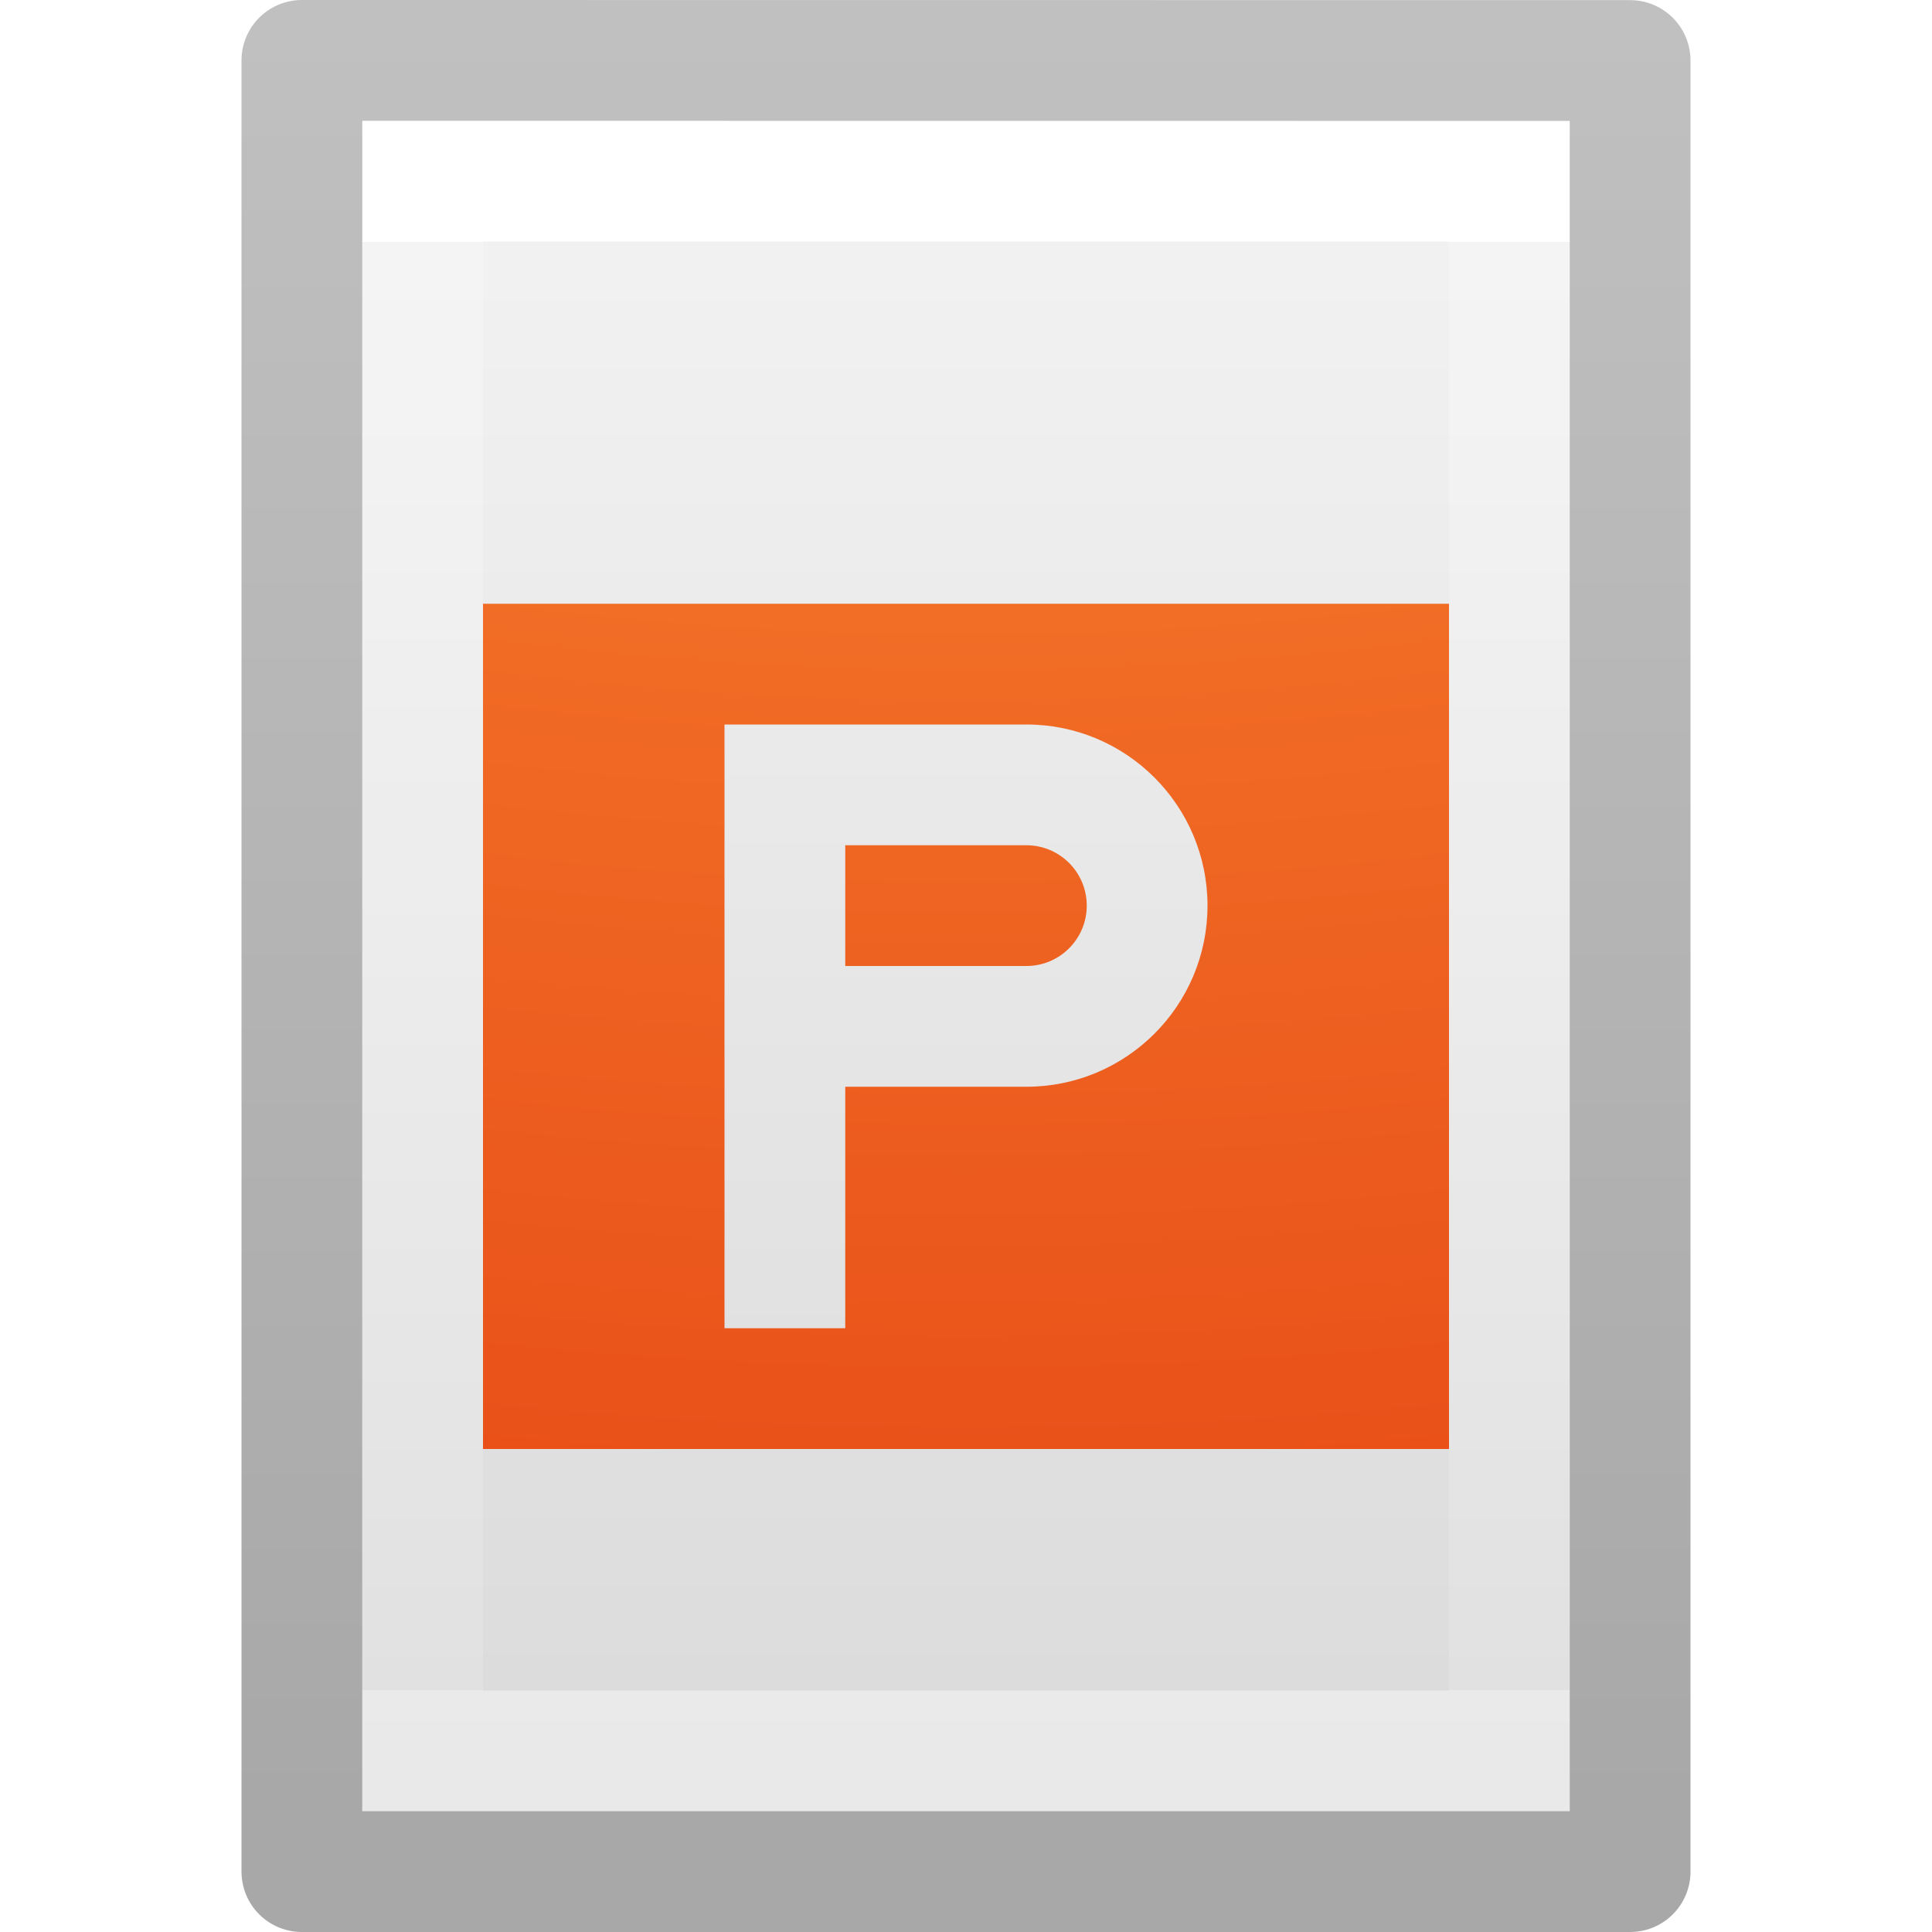
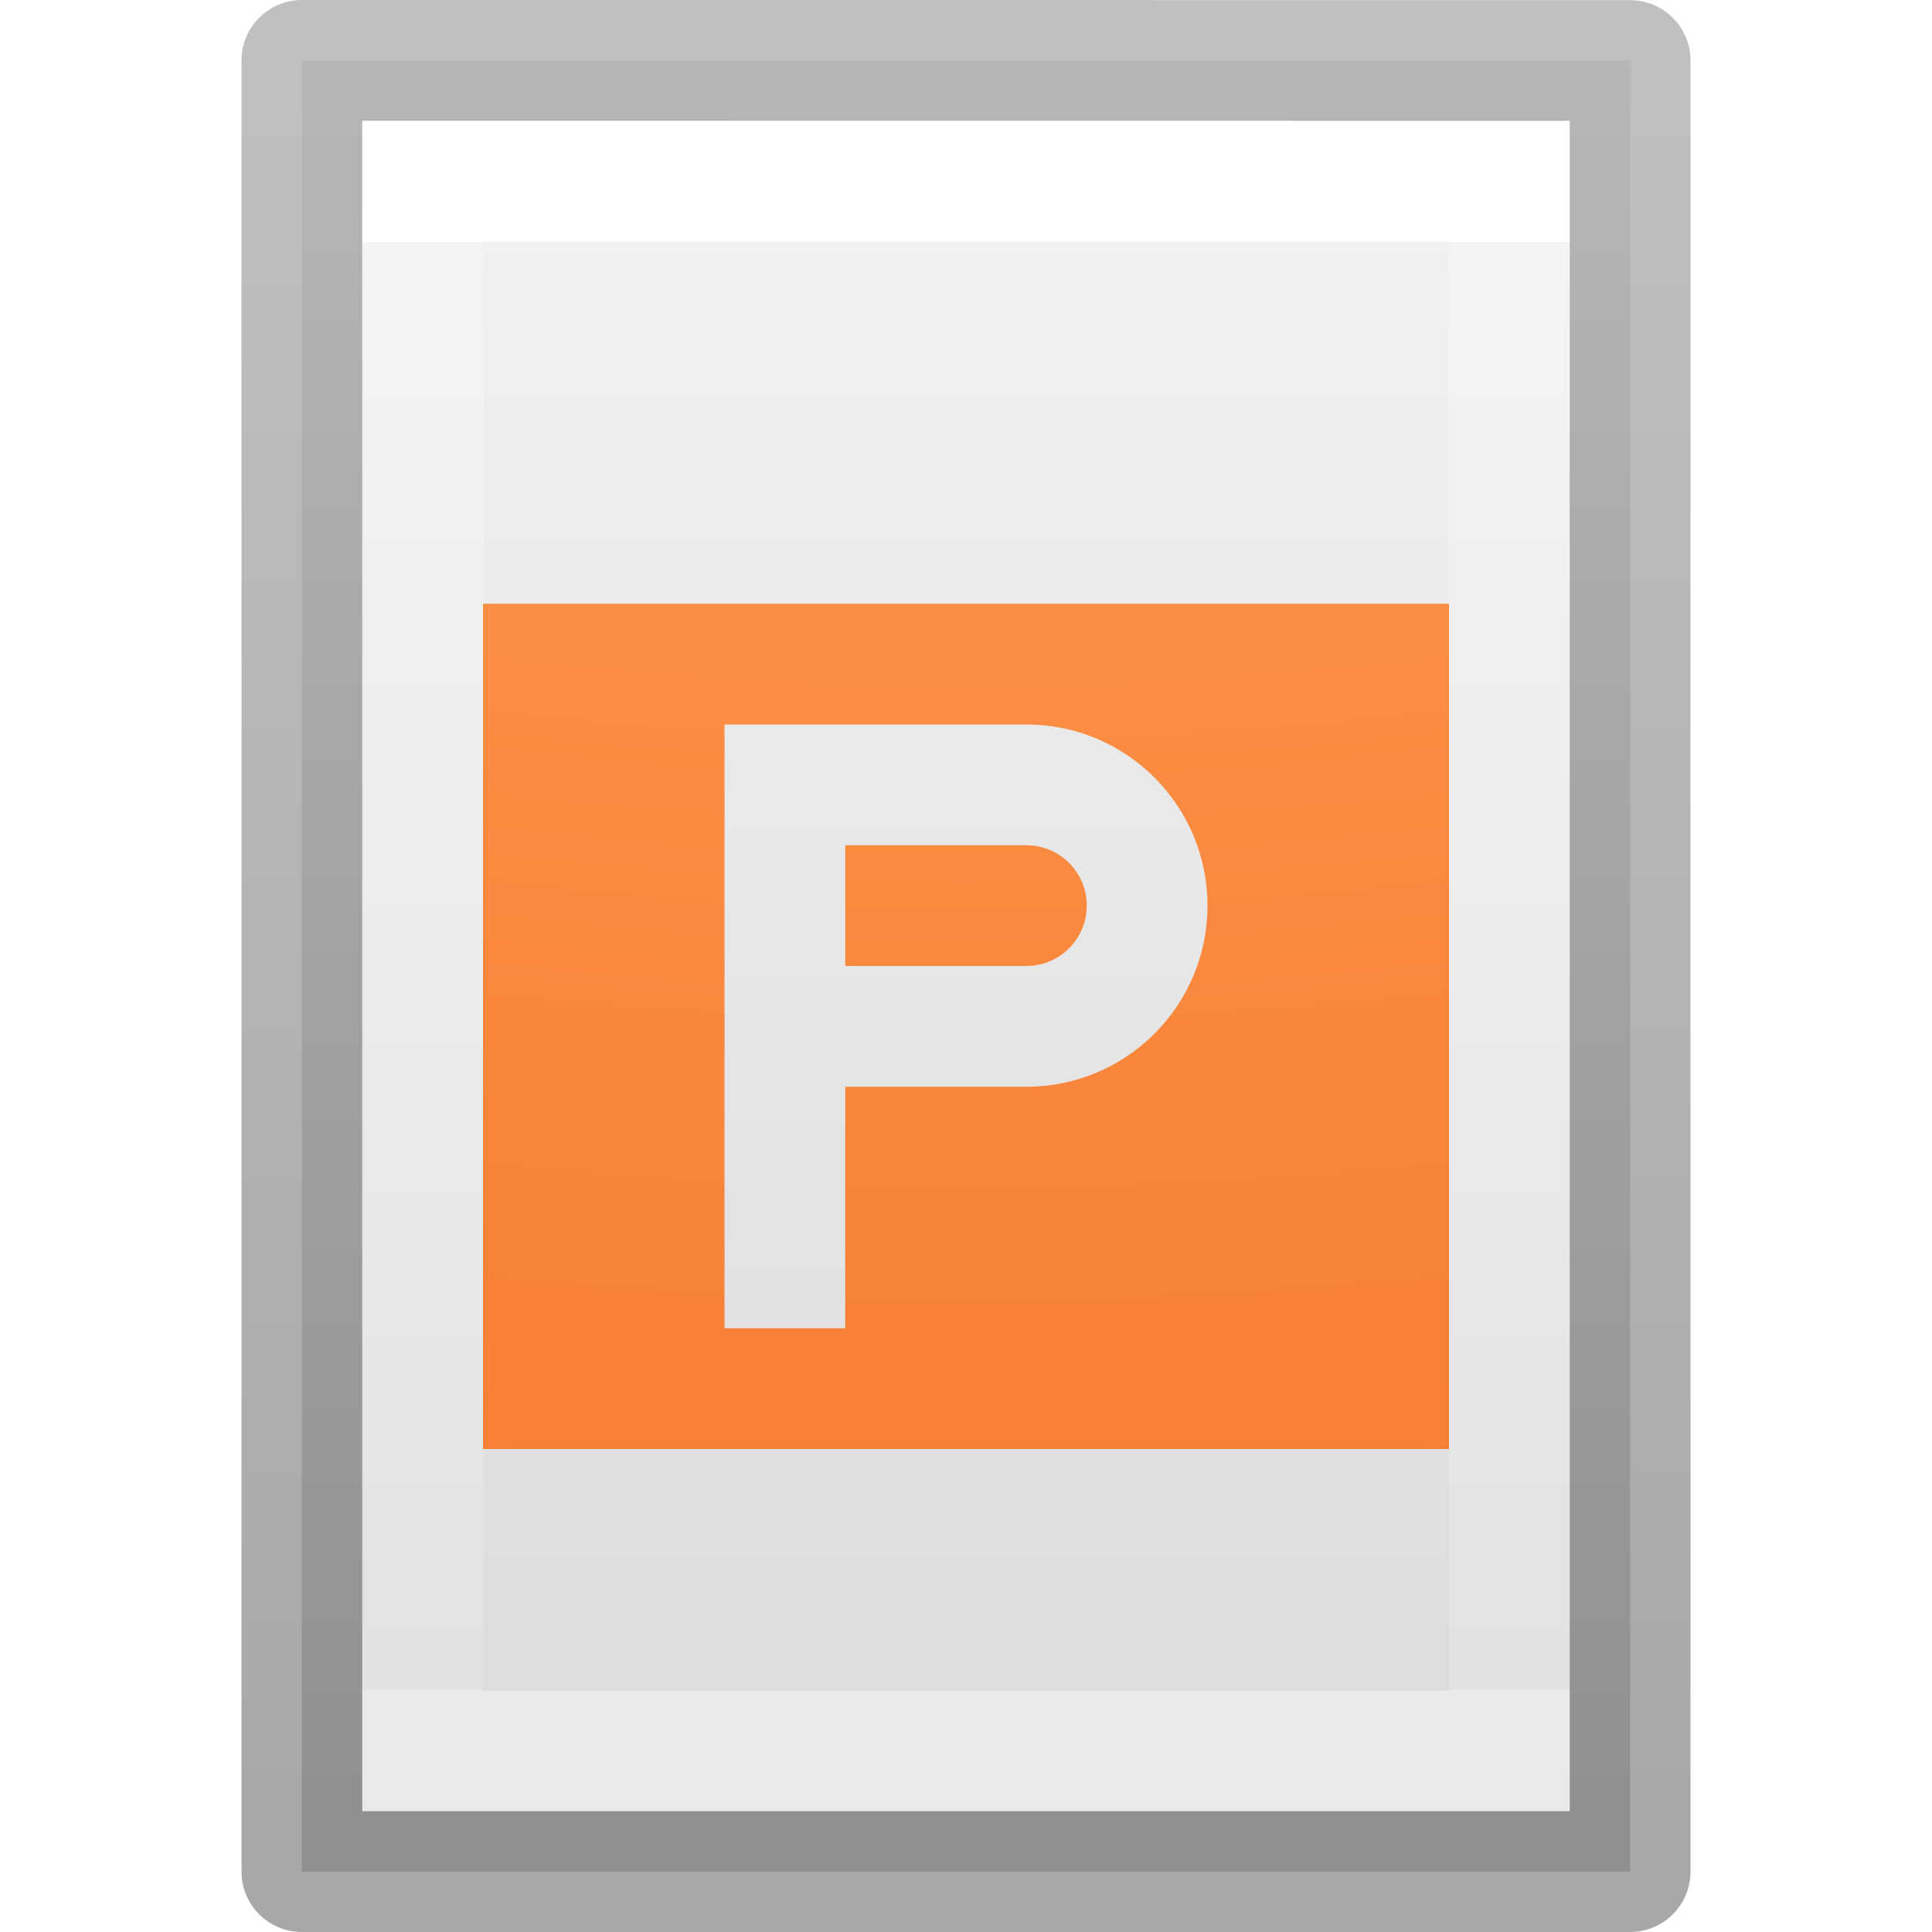
<svg xmlns="http://www.w3.org/2000/svg" height="16" width="16">
  <linearGradient id="a" gradientTransform="matrix(.2432432 0 0 .3513513 2.162164 -.432428)" gradientUnits="userSpaceOnUse" x1="24" x2="24" y1="6.923" y2="41.077">
    <stop offset="0" stop-color="#fff" />
    <stop offset="0" stop-color="#fff" stop-opacity=".235" />
    <stop offset="1" stop-color="#fff" stop-opacity=".157" />
    <stop offset="1" stop-color="#fff" stop-opacity=".392" />
  </linearGradient>
-   <linearGradient id="b" gradientTransform="matrix(.2857136 0 0 .304197 1.142873 .232605)" gradientUnits="userSpaceOnUse" x1="25.132" x2="25.132" y1=".985" y2="47.013">
+   <linearGradient id="b" gradientTransform="matrix(.314285 0 0 .3259254 .45716 -.322209)" gradientUnits="userSpaceOnUse" x1="25.132" x2="25.132" y1=".985" y2="47.013">
    <stop offset="0" stop-color="#f4f4f4" />
    <stop offset="1" stop-color="#dbdbdb" />
  </linearGradient>
  <linearGradient id="c" gradientTransform="matrix(.2537859 0 0 .3050187 19.12898 -.685477)" gradientUnits="userSpaceOnUse" x1="-51.786" x2="-51.786" y1="50.786" y2="2.906">
    <stop offset="0" stop-opacity=".34" />
    <stop offset="1" stop-opacity=".247" />
  </linearGradient>
  <radialGradient id="d" cx="5.616" cy="9.957" fx="5.085" gradientTransform="matrix(-.00000001 3.647623 -4.478115 -.00000002 52.58395 -34.52772)" gradientUnits="userSpaceOnUse" r="12.672">
    <stop offset="0" stop-color="#ffcd7d" />
-     <stop offset=".262" stop-color="#fc8f36" />
-     <stop offset=".705" stop-color="#e23a0e" />
-     <stop offset="1" stop-color="#ac441f" />
+     <stop offset=".262" stop-color="#ffa154" />
+     <stop offset=".705" stop-color="#f37329" />
+     <stop offset="1" stop-color="#cc3b02" />
  </radialGradient>
-   <path d="m3 1c2.292 0 10.0.001 10.0.001l0 13.999s-6.667 0-10 0c0-4.667 0-9.333 0-14z" fill="url(#b)" />
+   <path d="m2.5.5c2.521 0 11.0.001 11.0.001l0 14.999s-7.333 0-11 0c0-5 0-10 0-15z" fill="url(#b)" stroke-width="1.086" />
  <path d="m12.5 14.5h-9v-13h9z" fill="none" stroke="url(#a)" stroke-linecap="round" />
  <path d="m2.5.5c2.521 0 11.0.001 11.0.001l0 14.999s-7.333 0-11 0c0-5 0-10 0-15z" fill="none" stroke="url(#c)" stroke-linejoin="round" stroke-width="1" />
  <path d="m4 5v7h8v-7zm2 1h1 1.5a1.5 1.5 0 0 1 1.5 1.5 1.5 1.5 0 0 1 -1.5 1.5h-1.5v2h-1zm1 1v1h1.5a.5.5 0 0 0 .5-.5.5.5 0 0 0 -.5-.5z" fill="url(#d)" />
</svg>
